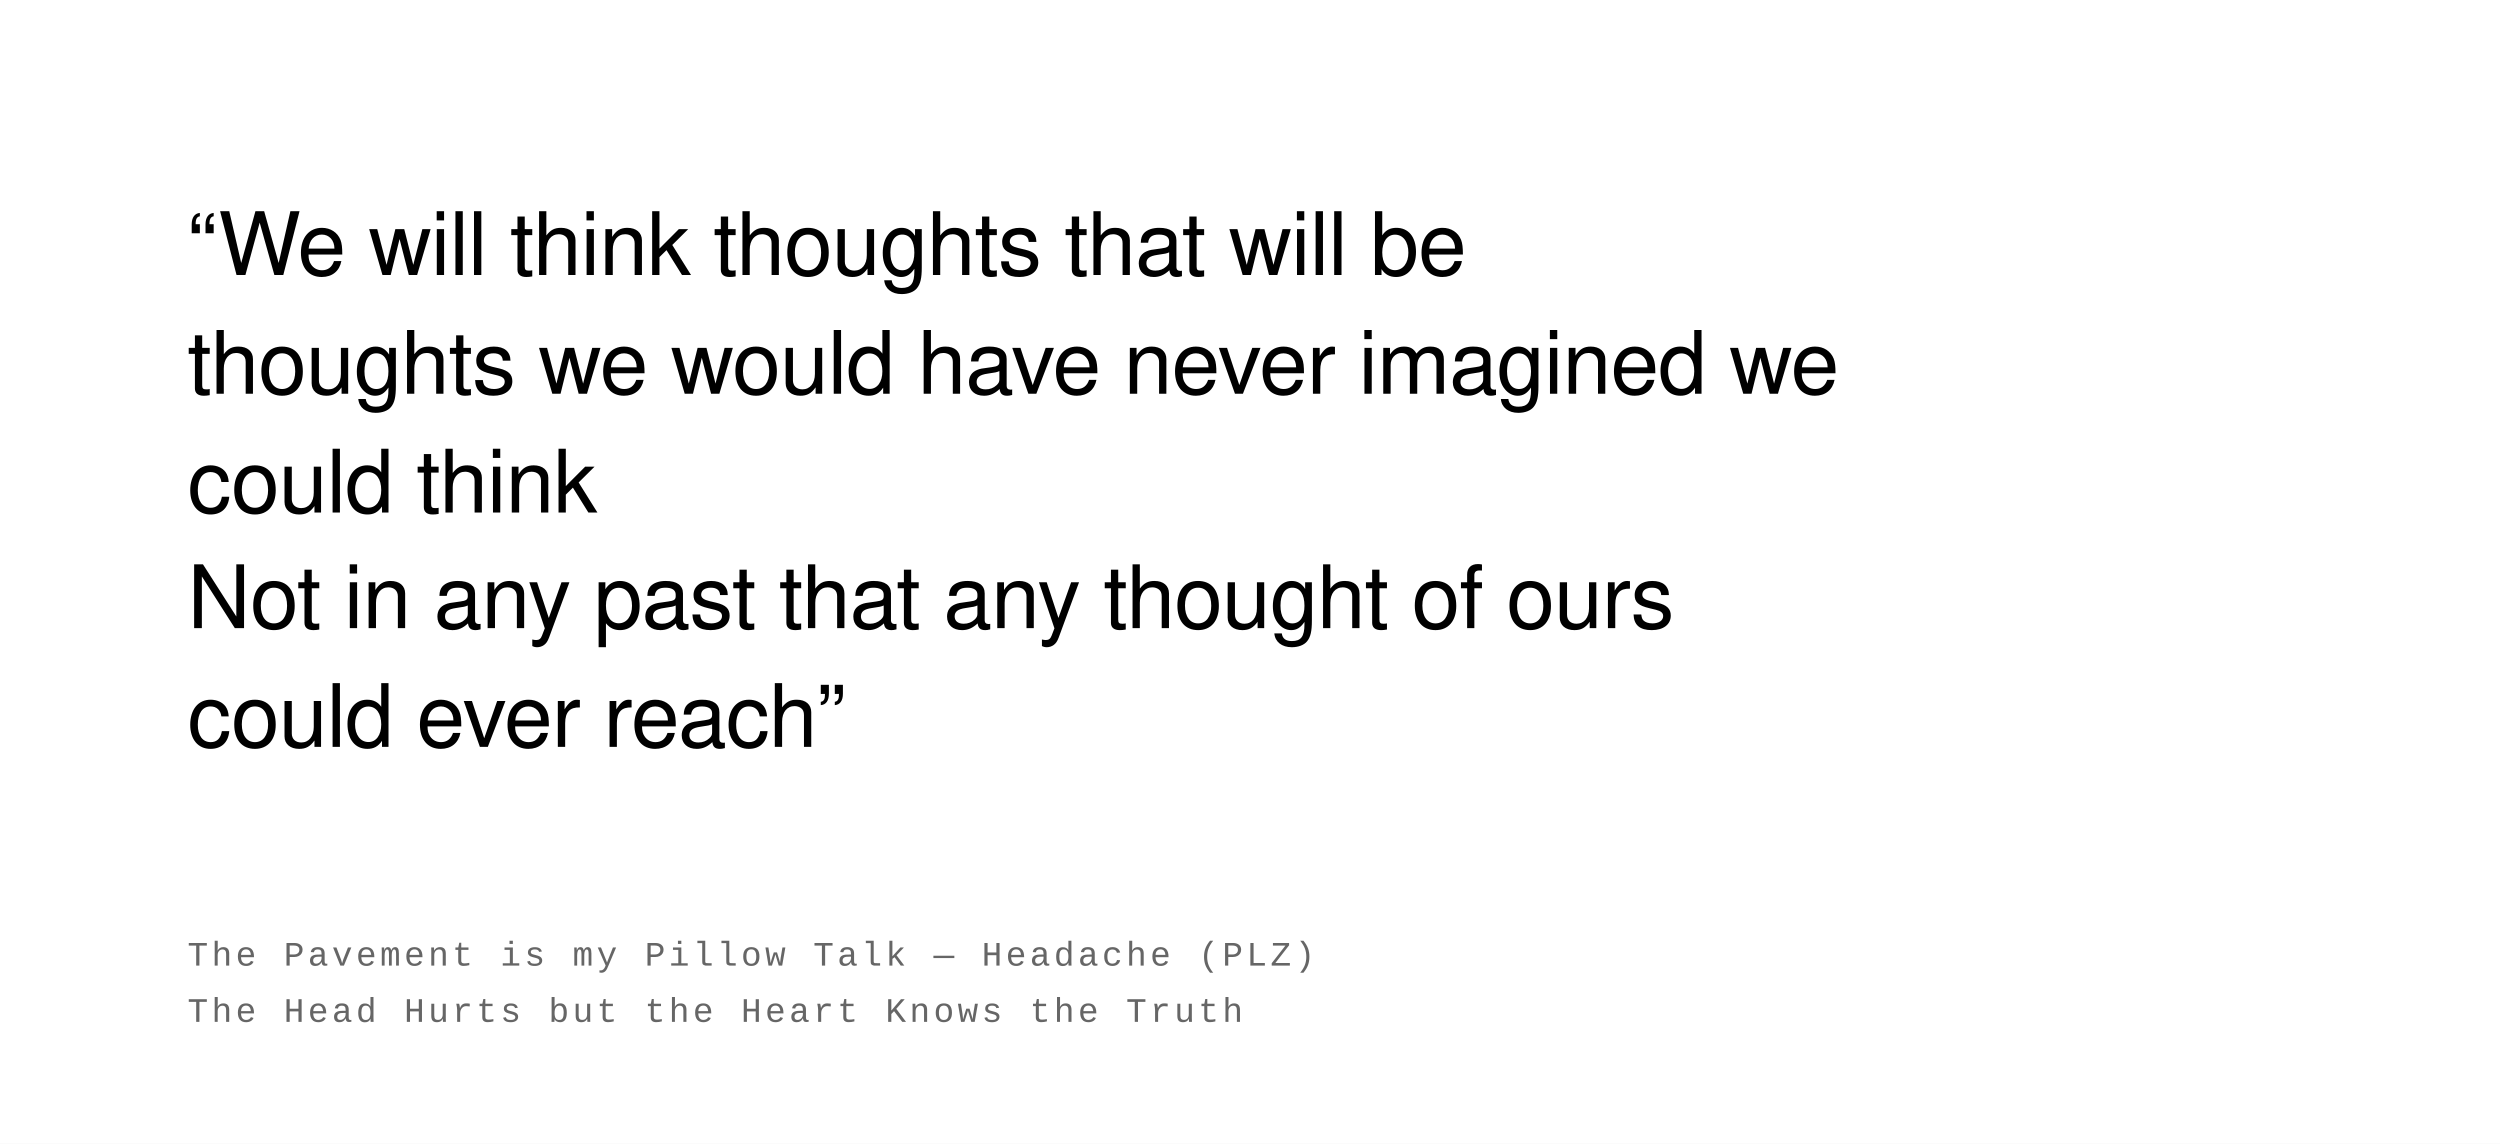
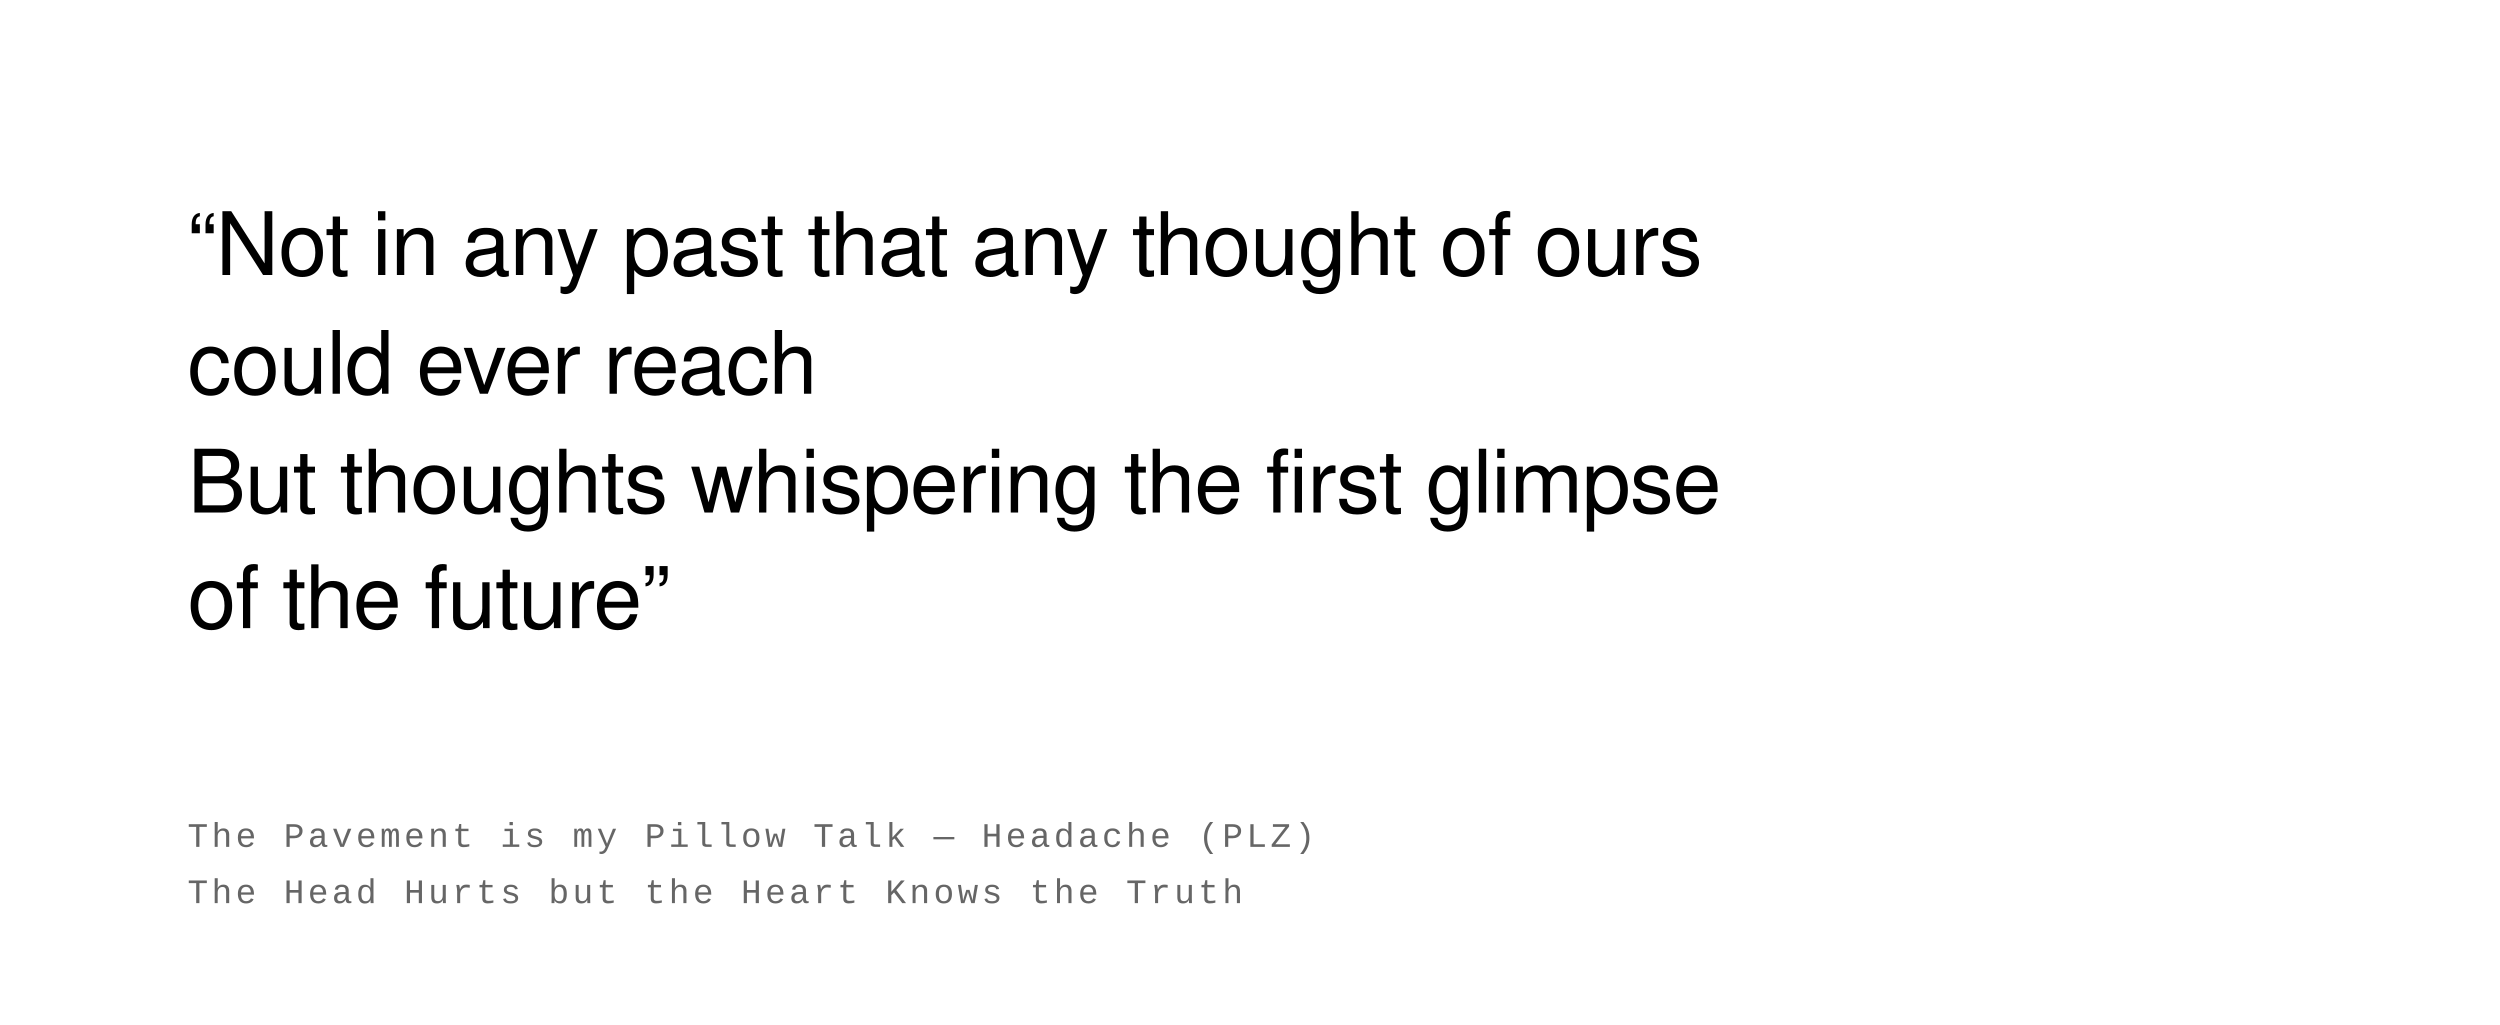
- <svg xmlns="http://www.w3.org/2000/svg" width="800" height="366" viewBox="0 0 800 366">
+ <svg xmlns="http://www.w3.org/2000/svg" width="800" height="328" viewBox="0 0 800 328">
  <rect width="100%" height="100%" fill="#ffffff" />
  <text font-family="Helvetica Neue, Helvetica, Arial, sans-serif" font-size="28" fill="#000000" font-weight="400" letter-spacing="-0.01em">
-     <tspan x="60" y="88">“We will think thoughts that will be</tspan>
-     <tspan x="60" y="126">thoughts we would have never imagined we</tspan>
-     <tspan x="60" y="164">could think</tspan>
-     <tspan x="60" y="201">Not in any past that any thought of ours</tspan>
-     <tspan x="60" y="239">could ever reach”</tspan>
+     <tspan x="60" y="88">“Not in any past that any thought of ours</tspan>
+     <tspan x="60" y="126">could ever reach</tspan>
+     <tspan x="60" y="164">But thoughts whispering the first glimpse</tspan>
+     <tspan x="60" y="201">of the future”</tspan>
  </text>
  <text font-family="Courier New, Courier, monospace" font-size="11" fill="#666666" font-weight="400" text-transform="uppercase" letter-spacing="0.1em">
-     <tspan x="60" y="309">The Pavement is my Pillow Talk  —  Headache (PLZ)</tspan>
-     <tspan x="60" y="327">The Head Hurts but the Heart Knows the Truth</tspan>
+     <tspan x="60" y="271">The Pavement is my Pillow Talk  —  Headache (PLZ)</tspan>
+     <tspan x="60" y="289">The Head Hurts but the Heart Knows the Truth</tspan>
  </text>
</svg>
